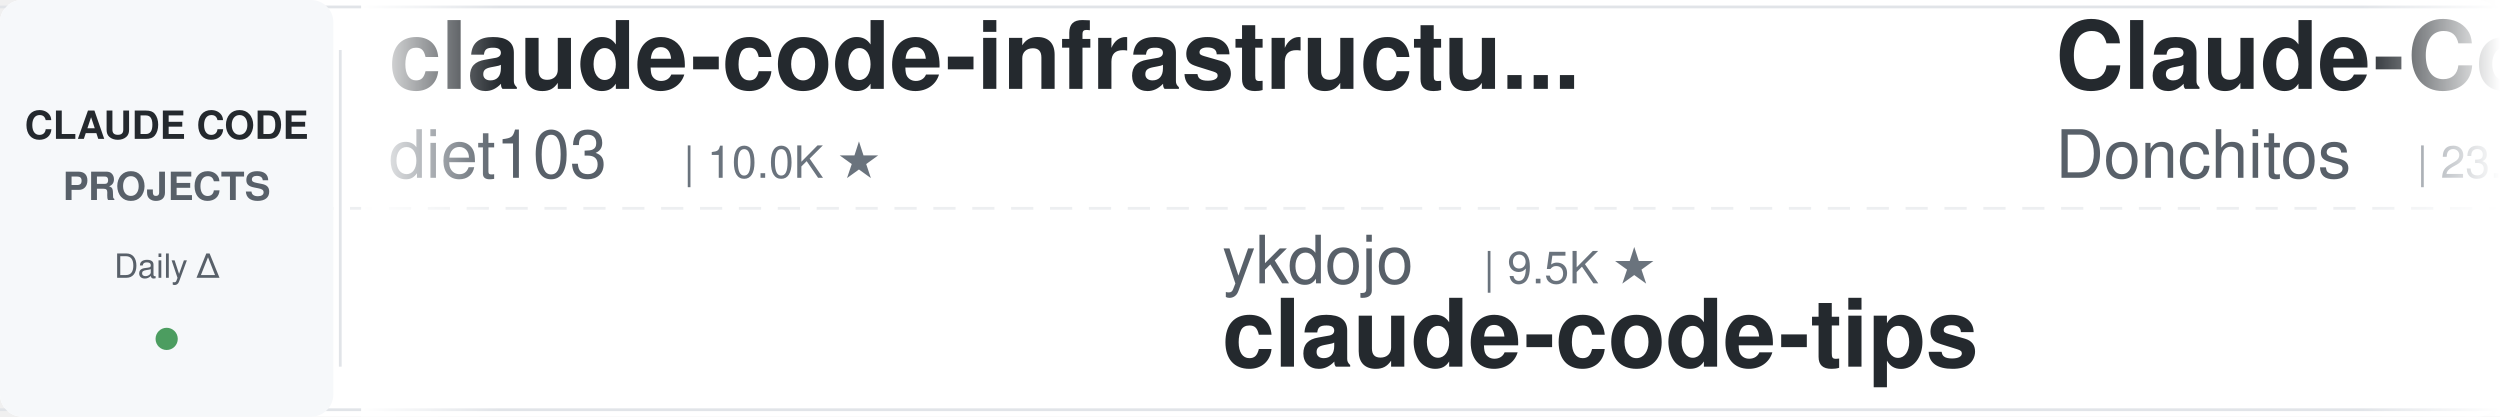
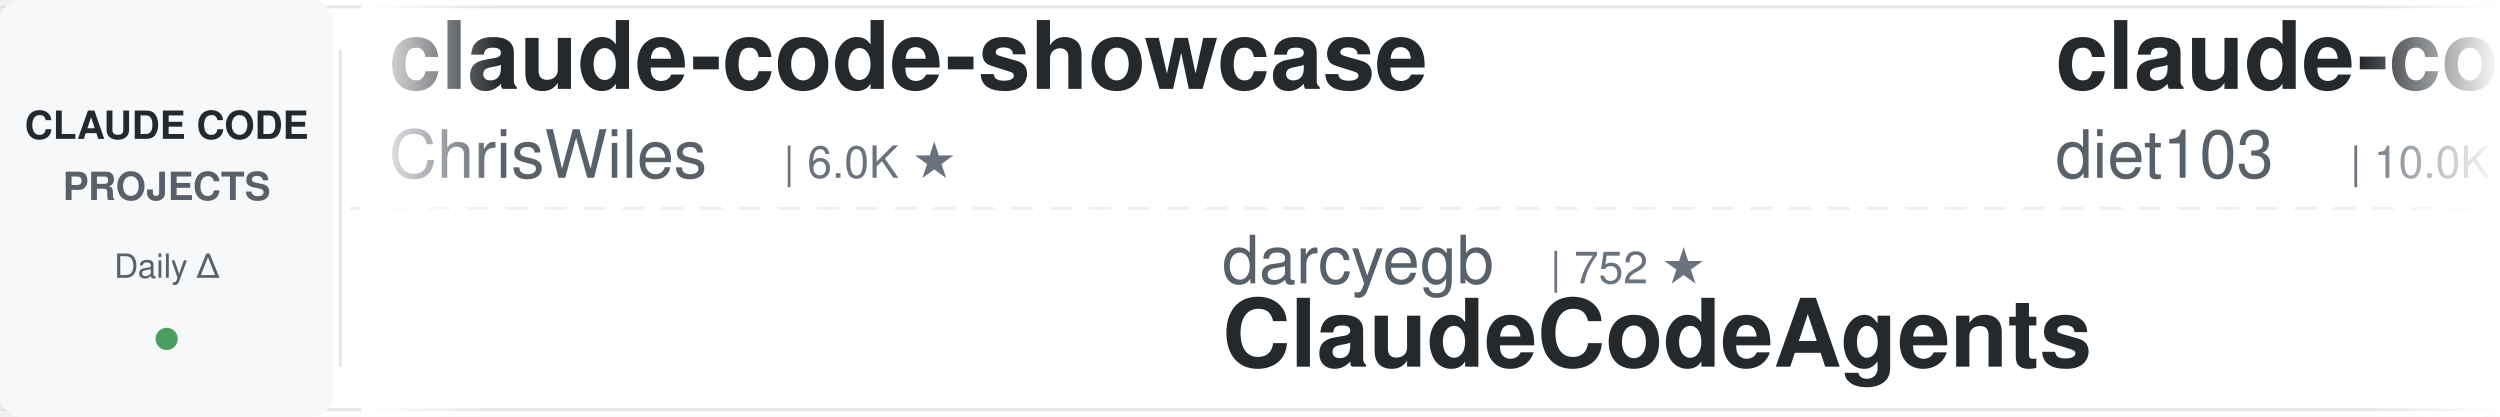
<svg xmlns="http://www.w3.org/2000/svg" width="900" height="150">
  <defs>
    <linearGradient id="leftFade" x1="0%" y1="0%" x2="100%" y2="0%">
      <stop offset="0%" style="stop-color:#ffffff;stop-opacity:1" />
      <stop offset="100%" style="stop-color:#ffffff;stop-opacity:0" />
    </linearGradient>
    <linearGradient id="rightFade" x1="0%" y1="0%" x2="100%" y2="0%">
      <stop offset="0%" style="stop-color:#ffffff;stop-opacity:0" />
      <stop offset="100%" style="stop-color:#ffffff;stop-opacity:1" />
    </linearGradient>
  </defs>
  <rect width="900" height="150" fill="#ffffff" rx="8" />
  <rect x="0" y="2" width="900" height="1" fill="#e1e4e8" />
  <rect x="0" y="147" width="900" height="1" fill="#e1e4e8" />
  <line x1="0" y1="75" x2="900" y2="75" stroke="#e1e4e8" stroke-width="1" stroke-dasharray="8 6" opacity="0.6" />
  <rect x="0" y="0" width="120" height="150" fill="#f6f8fa" rx="8" />
  <text x="60" y="50" font-family="-apple-system, BlinkMacSystemFont, 'Segoe UI', Helvetica, Arial, sans-serif" font-size="14" font-weight="600" fill="#24292e" text-anchor="middle">CLAUDE CODE</text>
  <text x="60" y="72" font-family="-apple-system, BlinkMacSystemFont, 'Segoe UI', Helvetica, Arial, sans-serif" font-size="14" font-weight="600" fill="#586069" text-anchor="middle">PROJECTS</text>
  <text x="60" y="100" font-family="-apple-system, BlinkMacSystemFont, 'Segoe UI', Helvetica, Arial, sans-serif" font-size="12" font-weight="500" fill="#586069" text-anchor="middle">Daily Δ</text>
  <circle cx="60" cy="122" r="4" fill="#22863a" opacity="0.8" />
  <rect x="122" y="18" width="1" height="114" fill="#e1e4e8" />
  <clipPath id="tickerClip">
    <rect x="130" y="0" width="770" height="150" />
  </clipPath>
  <g clip-path="url(#tickerClip)">
    <g id="tickerItems">
      <animateTransform attributeName="transform" attributeType="XML" type="translate" from="0 0" to="-3000 0" dur="54s" repeatCount="indefinite" />
      <g transform="translate(0, 0)">
+         <text x="140" y="32" font-family="-apple-system, BlinkMacSystemFont, 'Segoe UI', Helvetica, Arial, sans-serif" font-size="34" font-weight="600" fill="#24292e">claude-code-showcase</text>
+         <text x="140" y="64" font-family="-apple-system, BlinkMacSystemFont, 'Segoe UI', Helvetica, Arial, sans-serif" font-size="24" font-weight="400" fill="#586069">ChrisWiles</text>
+         <text x="282" y="64" font-family="-apple-system, BlinkMacSystemFont, 'Segoe UI', Helvetica, Arial, sans-serif" font-size="16" font-weight="500" fill="#6a737d">| 6.0K ★</text>
+       </g>
+       <g transform="translate(300, 0)">
+         <text x="140" y="102" font-family="-apple-system, BlinkMacSystemFont, 'Segoe UI', Helvetica, Arial, sans-serif" font-size="24" font-weight="400" fill="#586069">darcyegb</text>
+         <text x="258" y="102" font-family="-apple-system, BlinkMacSystemFont, 'Segoe UI', Helvetica, Arial, sans-serif" font-size="16" font-weight="500" fill="#6a737d">| 752 ★</text>
+         <text x="140" y="132" font-family="-apple-system, BlinkMacSystemFont, 'Segoe UI', Helvetica, Arial, sans-serif" font-size="34" font-weight="600" fill="#24292e">ClaudeCodeAgents</text>
+       </g>
+       <g transform="translate(600, 0)">
        <text x="140" y="32" font-family="-apple-system, BlinkMacSystemFont, 'Segoe UI', Helvetica, Arial, sans-serif" font-size="34" font-weight="600" fill="#24292e">claude-code-infrastructu...</text>
        <text x="140" y="64" font-family="-apple-system, BlinkMacSystemFont, 'Segoe UI', Helvetica, Arial, sans-serif" font-size="24" font-weight="400" fill="#586069">diet103</text>
        <text x="246" y="64" font-family="-apple-system, BlinkMacSystemFont, 'Segoe UI', Helvetica, Arial, sans-serif" font-size="16" font-weight="500" fill="#6a737d">| 10.0K ★</text>
      </g>
-       <g transform="translate(300, 0)">
-         <text x="140" y="102" font-family="-apple-system, BlinkMacSystemFont, 'Segoe UI', Helvetica, Arial, sans-serif" font-size="24" font-weight="400" fill="#586069">ykdojo</text>
-         <text x="234" y="102" font-family="-apple-system, BlinkMacSystemFont, 'Segoe UI', Helvetica, Arial, sans-serif" font-size="16" font-weight="500" fill="#6a737d">| 9.5K ★</text>
-         <text x="140" y="132" font-family="-apple-system, BlinkMacSystemFont, 'Segoe UI', Helvetica, Arial, sans-serif" font-size="34" font-weight="600" fill="#24292e">claude-code-tips</text>
-       </g>
-       <g transform="translate(600, 0)">
-         <text x="140" y="32" font-family="-apple-system, BlinkMacSystemFont, 'Segoe UI', Helvetica, Arial, sans-serif" font-size="34" font-weight="600" fill="#24292e">Claude-Code-Game-Studios</text>
-         <text x="140" y="64" font-family="-apple-system, BlinkMacSystemFont, 'Segoe UI', Helvetica, Arial, sans-serif" font-size="24" font-weight="400" fill="#586069">Donchitos</text>
-         <text x="270" y="64" font-family="-apple-system, BlinkMacSystemFont, 'Segoe UI', Helvetica, Arial, sans-serif" font-size="16" font-weight="500" fill="#6a737d">| 23.5K ★</text>
-       </g>
      <g transform="translate(900, 0)">
-         <text x="140" y="102" font-family="-apple-system, BlinkMacSystemFont, 'Segoe UI', Helvetica, Arial, sans-serif" font-size="24" font-weight="400" fill="#586069">VoltAgent</text>
-         <text x="270" y="102" font-family="-apple-system, BlinkMacSystemFont, 'Segoe UI', Helvetica, Arial, sans-serif" font-size="16" font-weight="500" fill="#6a737d">| 23.9K ★</text>
-         <text x="140" y="132" font-family="-apple-system, BlinkMacSystemFont, 'Segoe UI', Helvetica, Arial, sans-serif" font-size="34" font-weight="600" fill="#24292e">awesome-claude-code-suba...</text>
+         <text x="140" y="102" font-family="-apple-system, BlinkMacSystemFont, 'Segoe UI', Helvetica, Arial, sans-serif" font-size="24" font-weight="400" fill="#586069">JrCx7scC</text>
+         <text x="258" y="102" font-family="-apple-system, BlinkMacSystemFont, 'Segoe UI', Helvetica, Arial, sans-serif" font-size="16" font-weight="500" fill="#6a737d">| 371 ★</text>
+         <text x="140" y="132" font-family="-apple-system, BlinkMacSystemFont, 'Segoe UI', Helvetica, Arial, sans-serif" font-size="34" font-weight="600" fill="#24292e">claude-code-source</text>
      </g>
      <g transform="translate(1200, 0)">
-         <text x="140" y="32" font-family="-apple-system, BlinkMacSystemFont, 'Segoe UI', Helvetica, Arial, sans-serif" font-size="34" font-weight="600" fill="#24292e">claude-code-hooks-master...</text>
-         <text x="140" y="64" font-family="-apple-system, BlinkMacSystemFont, 'Segoe UI', Helvetica, Arial, sans-serif" font-size="24" font-weight="400" fill="#586069">disler</text>
-         <text x="234" y="64" font-family="-apple-system, BlinkMacSystemFont, 'Segoe UI', Helvetica, Arial, sans-serif" font-size="16" font-weight="500" fill="#6a737d">| 3.9K ★</text>
+         <text x="140" y="32" font-family="-apple-system, BlinkMacSystemFont, 'Segoe UI', Helvetica, Arial, sans-serif" font-size="34" font-weight="600" fill="#24292e">ECC</text>
+         <text x="140" y="64" font-family="-apple-system, BlinkMacSystemFont, 'Segoe UI', Helvetica, Arial, sans-serif" font-size="24" font-weight="400" fill="#586069">affaan-m</text>
+         <text x="258" y="64" font-family="-apple-system, BlinkMacSystemFont, 'Segoe UI', Helvetica, Arial, sans-serif" font-size="16" font-weight="500" fill="#6a737d">| 236.9K ★</text>
      </g>
      <g transform="translate(1500, 0)">
-         <text x="140" y="102" font-family="-apple-system, BlinkMacSystemFont, 'Segoe UI', Helvetica, Arial, sans-serif" font-size="24" font-weight="400" fill="#586069">huangjia2019</text>
-         <text x="306" y="102" font-family="-apple-system, BlinkMacSystemFont, 'Segoe UI', Helvetica, Arial, sans-serif" font-size="16" font-weight="500" fill="#6a737d">| 1.0K ★</text>
-         <text x="140" y="132" font-family="-apple-system, BlinkMacSystemFont, 'Segoe UI', Helvetica, Arial, sans-serif" font-size="34" font-weight="600" fill="#24292e">claude-code-engineering</text>
+         <text x="140" y="102" font-family="-apple-system, BlinkMacSystemFont, 'Segoe UI', Helvetica, Arial, sans-serif" font-size="24" font-weight="400" fill="#586069">Alishahryar1</text>
+         <text x="306" y="102" font-family="-apple-system, BlinkMacSystemFont, 'Segoe UI', Helvetica, Arial, sans-serif" font-size="16" font-weight="500" fill="#6a737d">| 43.5K ★</text>
+         <text x="140" y="132" font-family="-apple-system, BlinkMacSystemFont, 'Segoe UI', Helvetica, Arial, sans-serif" font-size="34" font-weight="600" fill="#24292e">free-claude-code</text>
      </g>
      <g transform="translate(1800, 0)">
-         <text x="140" y="32" font-family="-apple-system, BlinkMacSystemFont, 'Segoe UI', Helvetica, Arial, sans-serif" font-size="34" font-weight="600" fill="#24292e">claude-code-settings</text>
-         <text x="140" y="64" font-family="-apple-system, BlinkMacSystemFont, 'Segoe UI', Helvetica, Arial, sans-serif" font-size="24" font-weight="400" fill="#586069">feiskyer</text>
-         <text x="258" y="64" font-family="-apple-system, BlinkMacSystemFont, 'Segoe UI', Helvetica, Arial, sans-serif" font-size="16" font-weight="500" fill="#6a737d">| 1.6K ★</text>
+         <text x="140" y="32" font-family="-apple-system, BlinkMacSystemFont, 'Segoe UI', Helvetica, Arial, sans-serif" font-size="34" font-weight="600" fill="#24292e">claude-code-router</text>
+         <text x="140" y="64" font-family="-apple-system, BlinkMacSystemFont, 'Segoe UI', Helvetica, Arial, sans-serif" font-size="24" font-weight="400" fill="#586069">musistudio</text>
+         <text x="282" y="64" font-family="-apple-system, BlinkMacSystemFont, 'Segoe UI', Helvetica, Arial, sans-serif" font-size="16" font-weight="500" fill="#6a737d">| 36.3K ★</text>
      </g>
      <g transform="translate(2100, 0)">
-         <text x="140" y="102" font-family="-apple-system, BlinkMacSystemFont, 'Segoe UI', Helvetica, Arial, sans-serif" font-size="24" font-weight="400" fill="#586069">zebbern</text>
-         <text x="246" y="102" font-family="-apple-system, BlinkMacSystemFont, 'Segoe UI', Helvetica, Arial, sans-serif" font-size="16" font-weight="500" fill="#6a737d">| 4.5K ★</text>
-         <text x="140" y="132" font-family="-apple-system, BlinkMacSystemFont, 'Segoe UI', Helvetica, Arial, sans-serif" font-size="34" font-weight="600" fill="#24292e">claude-code-guide</text>
+         <text x="140" y="102" font-family="-apple-system, BlinkMacSystemFont, 'Segoe UI', Helvetica, Arial, sans-serif" font-size="24" font-weight="400" fill="#586069">luyao618</text>
+         <text x="258" y="102" font-family="-apple-system, BlinkMacSystemFont, 'Segoe UI', Helvetica, Arial, sans-serif" font-size="16" font-weight="500" fill="#6a737d">| 1.6K ★</text>
+         <text x="140" y="132" font-family="-apple-system, BlinkMacSystemFont, 'Segoe UI', Helvetica, Arial, sans-serif" font-size="34" font-weight="600" fill="#24292e">Claude-Code-Source-Study</text>
      </g>
      <g transform="translate(2400, 0)">
-         <text x="140" y="32" font-family="-apple-system, BlinkMacSystemFont, 'Segoe UI', Helvetica, Arial, sans-serif" font-size="34" font-weight="600" fill="#24292e">claude-code-source</text>
-         <text x="140" y="64" font-family="-apple-system, BlinkMacSystemFont, 'Segoe UI', Helvetica, Arial, sans-serif" font-size="24" font-weight="400" fill="#586069">AprilNEA</text>
-         <text x="258" y="64" font-family="-apple-system, BlinkMacSystemFont, 'Segoe UI', Helvetica, Arial, sans-serif" font-size="16" font-weight="500" fill="#6a737d">| 393 ★</text>
+         <text x="140" y="32" font-family="-apple-system, BlinkMacSystemFont, 'Segoe UI', Helvetica, Arial, sans-serif" font-size="34" font-weight="600" fill="#24292e">claude_codex_bridge</text>
+         <text x="140" y="64" font-family="-apple-system, BlinkMacSystemFont, 'Segoe UI', Helvetica, Arial, sans-serif" font-size="24" font-weight="400" fill="#586069">SeemSeam</text>
+         <text x="258" y="64" font-family="-apple-system, BlinkMacSystemFont, 'Segoe UI', Helvetica, Arial, sans-serif" font-size="16" font-weight="500" fill="#6a737d">| 3.4K ★</text>
      </g>
      <g transform="translate(2700, 0)">
-         <text x="140" y="102" font-family="-apple-system, BlinkMacSystemFont, 'Segoe UI', Helvetica, Arial, sans-serif" font-size="24" font-weight="400" fill="#586069">pedrohcgs</text>
-         <text x="270" y="102" font-family="-apple-system, BlinkMacSystemFont, 'Segoe UI', Helvetica, Arial, sans-serif" font-size="16" font-weight="500" fill="#6a737d">| 1.4K ★</text>
-         <text x="140" y="132" font-family="-apple-system, BlinkMacSystemFont, 'Segoe UI', Helvetica, Arial, sans-serif" font-size="34" font-weight="600" fill="#24292e">claude-code-my-workflow</text>
+         <text x="140" y="102" font-family="-apple-system, BlinkMacSystemFont, 'Segoe UI', Helvetica, Arial, sans-serif" font-size="24" font-weight="400" fill="#586069">Chachamaru127</text>
+         <text x="318" y="102" font-family="-apple-system, BlinkMacSystemFont, 'Segoe UI', Helvetica, Arial, sans-serif" font-size="16" font-weight="500" fill="#6a737d">| 3.0K ★</text>
+         <text x="140" y="132" font-family="-apple-system, BlinkMacSystemFont, 'Segoe UI', Helvetica, Arial, sans-serif" font-size="34" font-weight="600" fill="#24292e">claude-code-harness</text>
      </g>
      <g transform="translate(3000, 0)">
+         <text x="140" y="32" font-family="-apple-system, BlinkMacSystemFont, 'Segoe UI', Helvetica, Arial, sans-serif" font-size="34" font-weight="600" fill="#24292e">claude-code-showcase</text>
+         <text x="140" y="64" font-family="-apple-system, BlinkMacSystemFont, 'Segoe UI', Helvetica, Arial, sans-serif" font-size="24" font-weight="400" fill="#586069">ChrisWiles</text>
+         <text x="282" y="64" font-family="-apple-system, BlinkMacSystemFont, 'Segoe UI', Helvetica, Arial, sans-serif" font-size="16" font-weight="500" fill="#6a737d">| 6.0K ★</text>
+       </g>
+       <g transform="translate(3300, 0)">
+         <text x="140" y="102" font-family="-apple-system, BlinkMacSystemFont, 'Segoe UI', Helvetica, Arial, sans-serif" font-size="24" font-weight="400" fill="#586069">darcyegb</text>
+         <text x="258" y="102" font-family="-apple-system, BlinkMacSystemFont, 'Segoe UI', Helvetica, Arial, sans-serif" font-size="16" font-weight="500" fill="#6a737d">| 752 ★</text>
+         <text x="140" y="132" font-family="-apple-system, BlinkMacSystemFont, 'Segoe UI', Helvetica, Arial, sans-serif" font-size="34" font-weight="600" fill="#24292e">ClaudeCodeAgents</text>
+       </g>
+       <g transform="translate(3600, 0)">
        <text x="140" y="32" font-family="-apple-system, BlinkMacSystemFont, 'Segoe UI', Helvetica, Arial, sans-serif" font-size="34" font-weight="600" fill="#24292e">claude-code-infrastructu...</text>
        <text x="140" y="64" font-family="-apple-system, BlinkMacSystemFont, 'Segoe UI', Helvetica, Arial, sans-serif" font-size="24" font-weight="400" fill="#586069">diet103</text>
        <text x="246" y="64" font-family="-apple-system, BlinkMacSystemFont, 'Segoe UI', Helvetica, Arial, sans-serif" font-size="16" font-weight="500" fill="#6a737d">| 10.0K ★</text>
      </g>
-       <g transform="translate(3300, 0)">
-         <text x="140" y="102" font-family="-apple-system, BlinkMacSystemFont, 'Segoe UI', Helvetica, Arial, sans-serif" font-size="24" font-weight="400" fill="#586069">ykdojo</text>
-         <text x="234" y="102" font-family="-apple-system, BlinkMacSystemFont, 'Segoe UI', Helvetica, Arial, sans-serif" font-size="16" font-weight="500" fill="#6a737d">| 9.5K ★</text>
-         <text x="140" y="132" font-family="-apple-system, BlinkMacSystemFont, 'Segoe UI', Helvetica, Arial, sans-serif" font-size="34" font-weight="600" fill="#24292e">claude-code-tips</text>
-       </g>
-       <g transform="translate(3600, 0)">
-         <text x="140" y="32" font-family="-apple-system, BlinkMacSystemFont, 'Segoe UI', Helvetica, Arial, sans-serif" font-size="34" font-weight="600" fill="#24292e">Claude-Code-Game-Studios</text>
-         <text x="140" y="64" font-family="-apple-system, BlinkMacSystemFont, 'Segoe UI', Helvetica, Arial, sans-serif" font-size="24" font-weight="400" fill="#586069">Donchitos</text>
-         <text x="270" y="64" font-family="-apple-system, BlinkMacSystemFont, 'Segoe UI', Helvetica, Arial, sans-serif" font-size="16" font-weight="500" fill="#6a737d">| 23.5K ★</text>
-       </g>
      <g transform="translate(3900, 0)">
-         <text x="140" y="102" font-family="-apple-system, BlinkMacSystemFont, 'Segoe UI', Helvetica, Arial, sans-serif" font-size="24" font-weight="400" fill="#586069">VoltAgent</text>
-         <text x="270" y="102" font-family="-apple-system, BlinkMacSystemFont, 'Segoe UI', Helvetica, Arial, sans-serif" font-size="16" font-weight="500" fill="#6a737d">| 23.9K ★</text>
-         <text x="140" y="132" font-family="-apple-system, BlinkMacSystemFont, 'Segoe UI', Helvetica, Arial, sans-serif" font-size="34" font-weight="600" fill="#24292e">awesome-claude-code-suba...</text>
+         <text x="140" y="102" font-family="-apple-system, BlinkMacSystemFont, 'Segoe UI', Helvetica, Arial, sans-serif" font-size="24" font-weight="400" fill="#586069">JrCx7scC</text>
+         <text x="258" y="102" font-family="-apple-system, BlinkMacSystemFont, 'Segoe UI', Helvetica, Arial, sans-serif" font-size="16" font-weight="500" fill="#6a737d">| 371 ★</text>
+         <text x="140" y="132" font-family="-apple-system, BlinkMacSystemFont, 'Segoe UI', Helvetica, Arial, sans-serif" font-size="34" font-weight="600" fill="#24292e">claude-code-source</text>
      </g>
    </g>
  </g>
  <rect x="130" y="0" width="50" height="150" fill="url(#leftFade)" />
  <rect x="850" y="0" width="50" height="150" fill="url(#rightFade)" />
</svg>
